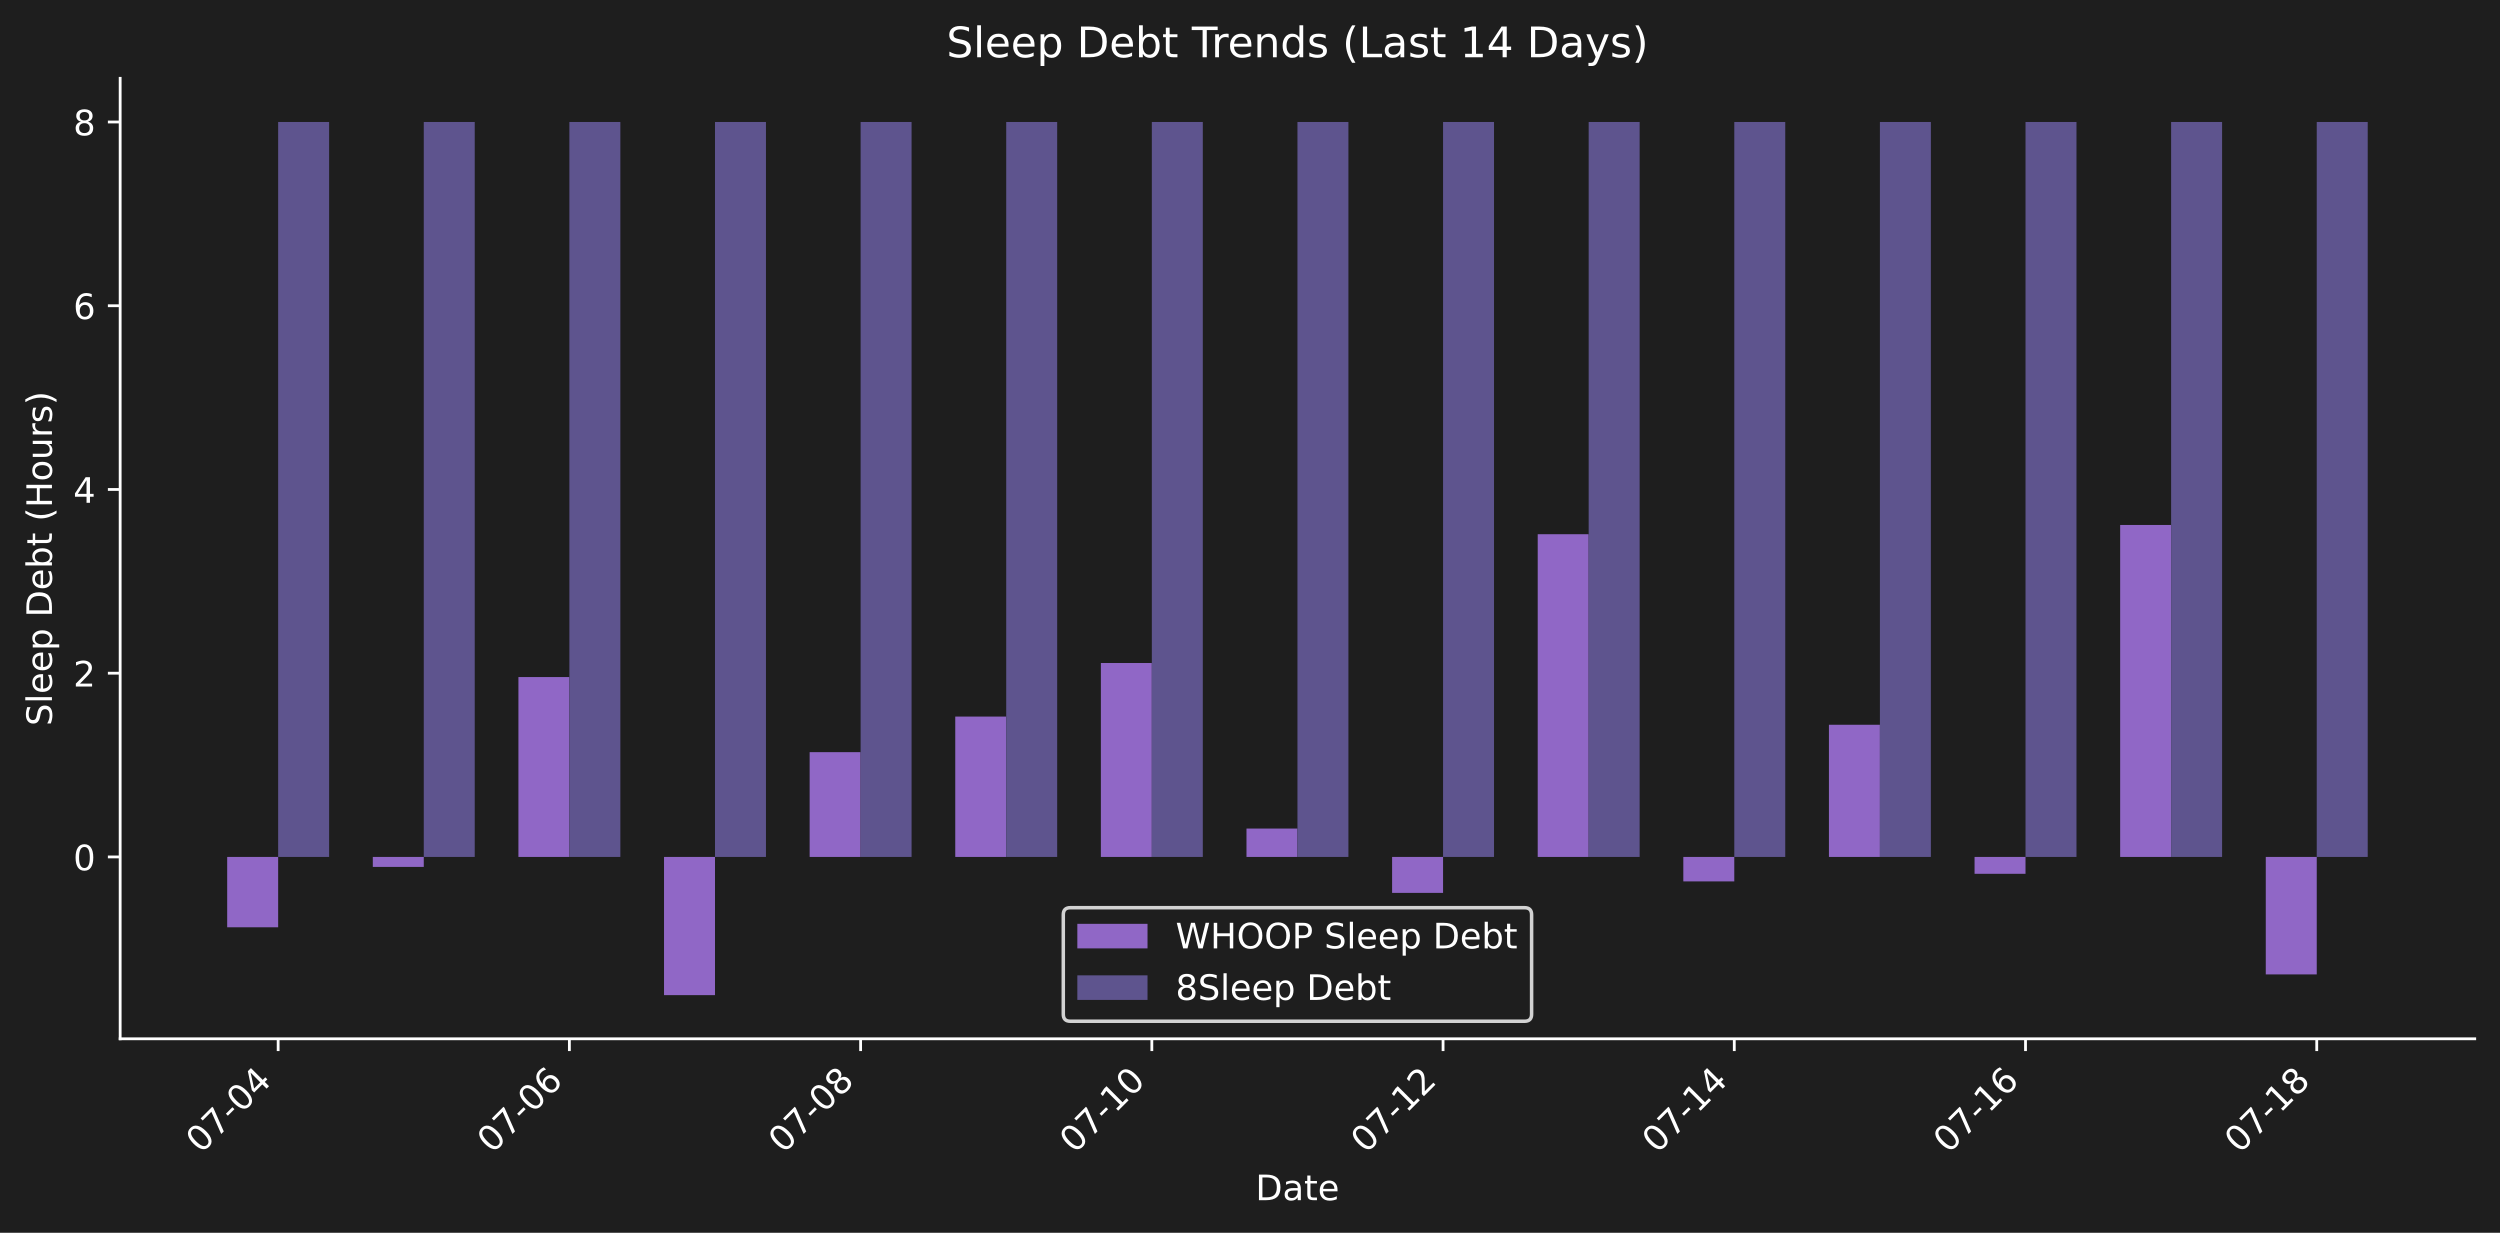
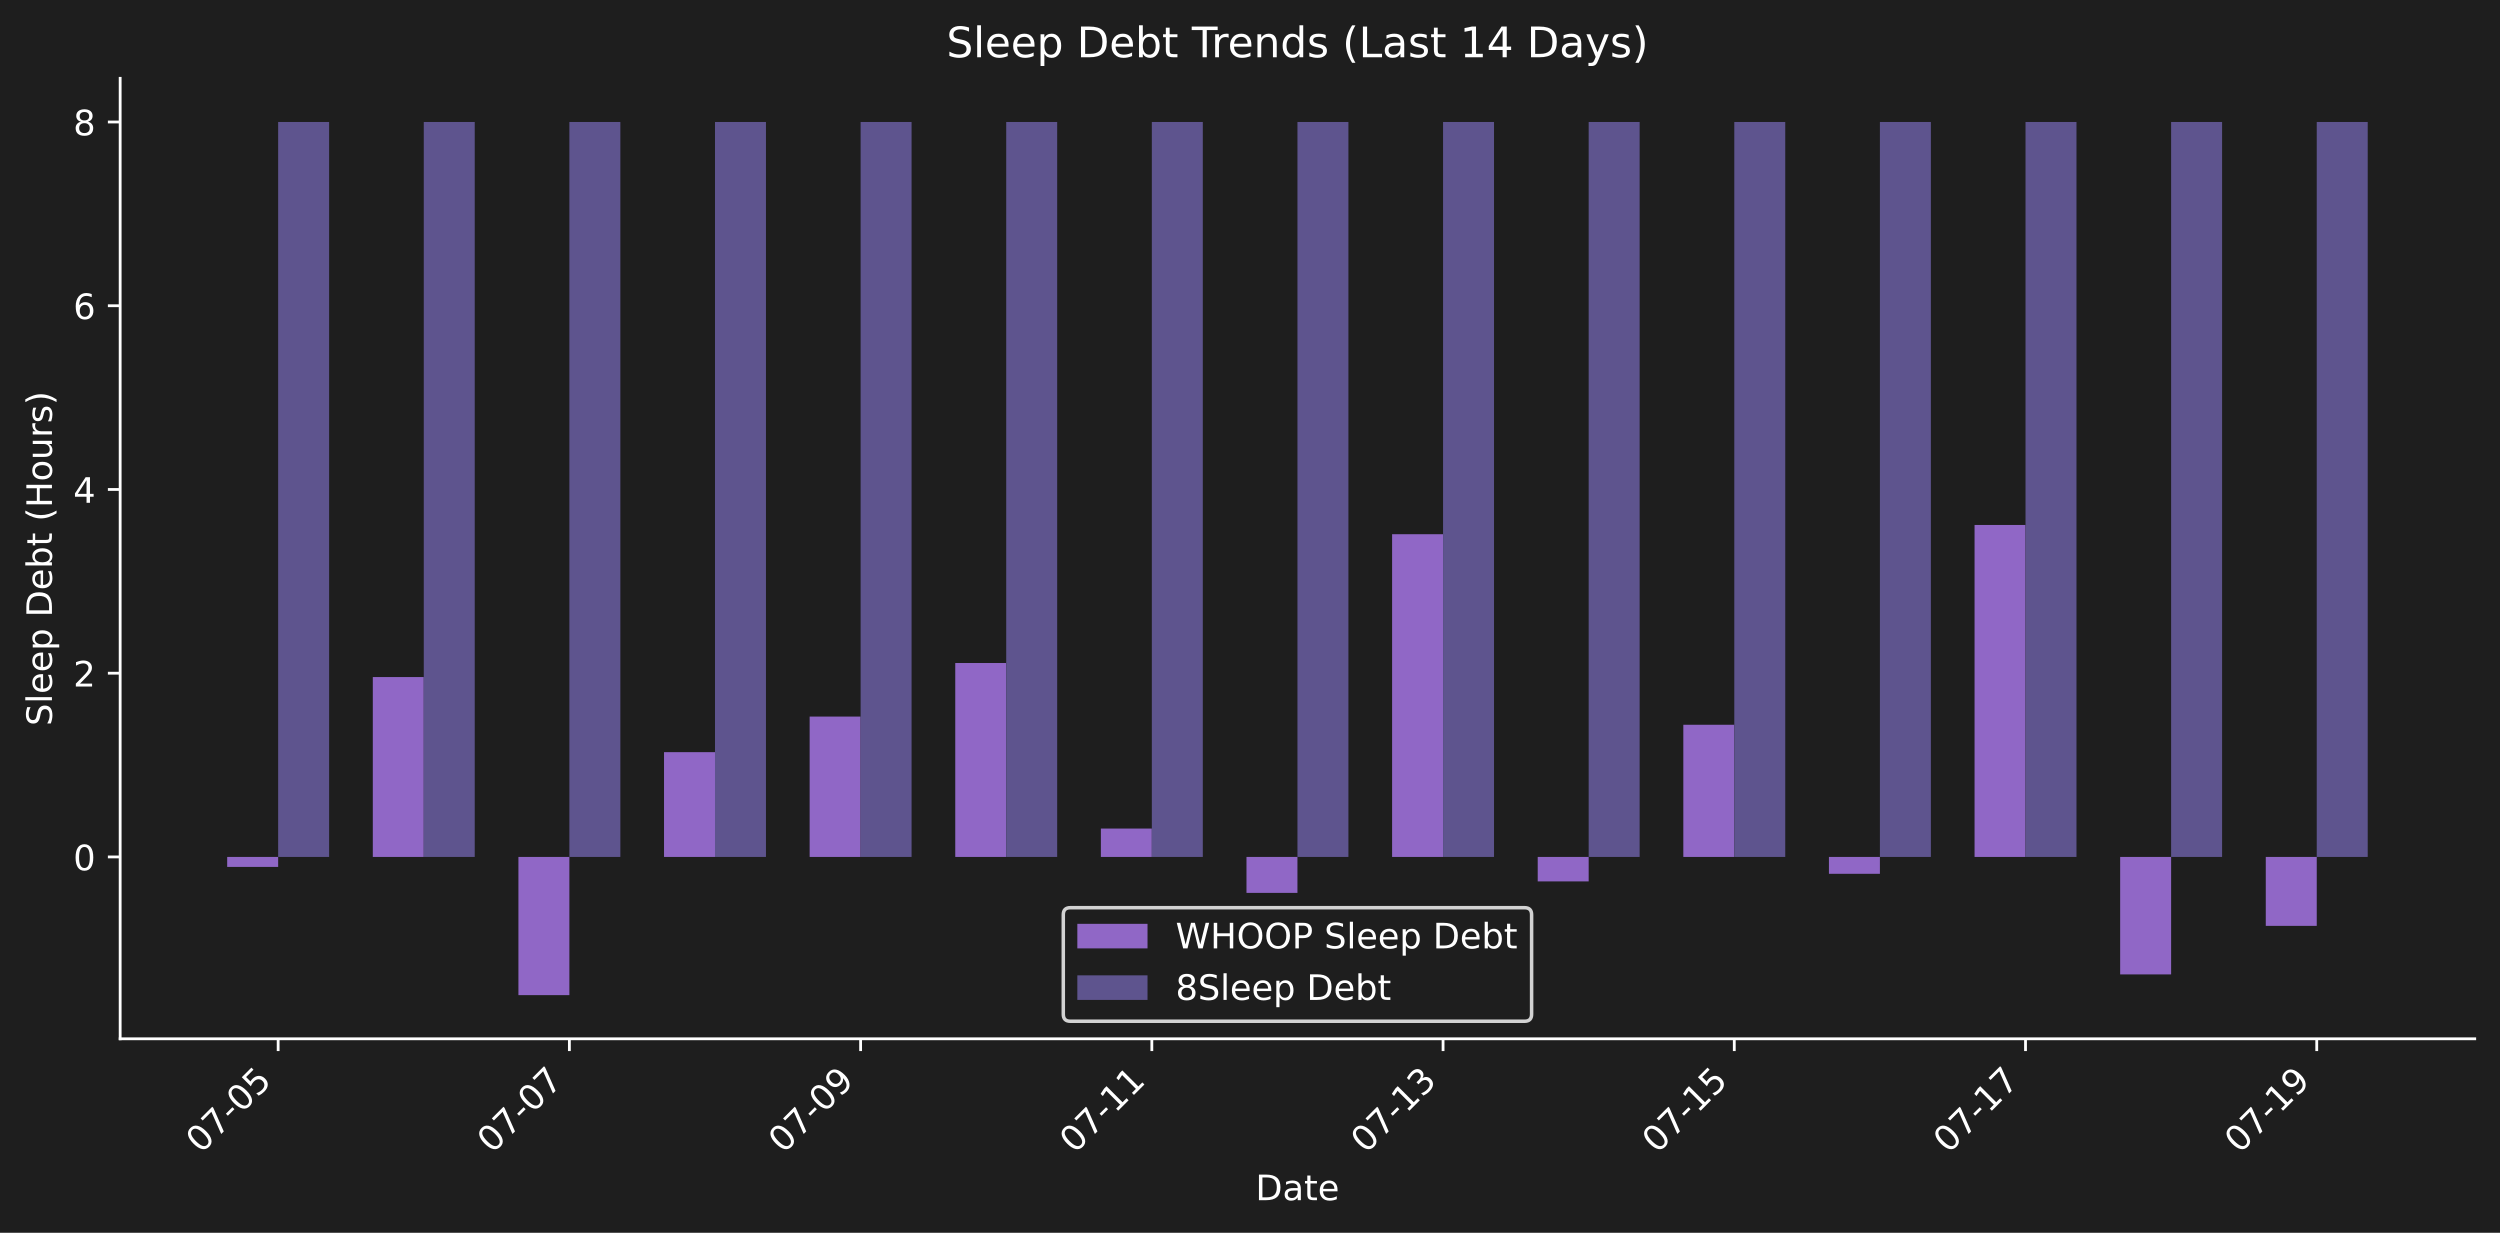
<svg xmlns="http://www.w3.org/2000/svg" xmlns:xlink="http://www.w3.org/1999/xlink" width="712.371pt" height="351.271pt" viewBox="0 0 712.371 351.271" version="1.1">
  <defs>
    <style type="text/css">*{stroke-linejoin: round; stroke-linecap: butt}</style>
  </defs>
  <g id="figure_1">
    <g id="patch_1">
      <path d="M 0 351.271  L 712.371 351.271  L 712.371 0  L 0 0  z " style="fill: #1e1e1e" />
    </g>
    <g id="axes_1">
      <g id="patch_2">
        <path d="M 34.241 296.002  L 705.171 296.002  L 705.171 22.318  L 34.241 22.318  L 34.241 296.002  z " style="fill: none" />
      </g>
      <g id="patch_3">
-         <path d="M 64.737 244.182  L 79.26 244.182  L 79.26 264.23  L 64.737 264.23  z " clip-path="url(#pdeb0fa200e)" style="fill: #9067c6" />
+         <path d="M 64.737 244.182  L 79.26 244.182  L 79.26 247.026  L 64.737 247.026  z " clip-path="url(#p6eff8034a6)" style="fill: #9067c6" />
      </g>
      <g id="patch_4">
-         <path d="M 106.23 244.182  L 120.752 244.182  L 120.752 247.026  L 106.23 247.026  z " clip-path="url(#pdeb0fa200e)" style="fill: #9067c6" />
+         <path d="M 106.23 244.182  L 120.752 244.182  L 120.752 192.924  L 106.23 192.924  z " clip-path="url(#p6eff8034a6)" style="fill: #9067c6" />
      </g>
      <g id="patch_5">
-         <path d="M 147.722 244.182  L 162.244 244.182  L 162.244 192.924  L 147.722 192.924  z " clip-path="url(#pdeb0fa200e)" style="fill: #9067c6" />
+         <path d="M 147.722 244.182  L 162.244 244.182  L 162.244 283.562  L 147.722 283.562  z " clip-path="url(#p6eff8034a6)" style="fill: #9067c6" />
      </g>
      <g id="patch_6">
-         <path d="M 189.214 244.182  L 203.737 244.182  L 203.737 283.562  L 189.214 283.562  z " clip-path="url(#pdeb0fa200e)" style="fill: #9067c6" />
+         <path d="M 189.214 244.182  L 203.737 244.182  L 203.737 214.324  L 189.214 214.324  z " clip-path="url(#p6eff8034a6)" style="fill: #9067c6" />
      </g>
      <g id="patch_7">
-         <path d="M 230.707 244.182  L 245.229 244.182  L 245.229 214.324  L 230.707 214.324  z " clip-path="url(#pdeb0fa200e)" style="fill: #9067c6" />
+         <path d="M 230.707 244.182  L 245.229 244.182  L 245.229 204.186  L 230.707 204.186  z " clip-path="url(#p6eff8034a6)" style="fill: #9067c6" />
      </g>
      <g id="patch_8">
-         <path d="M 272.199 244.182  L 286.721 244.182  L 286.721 204.186  L 272.199 204.186  z " clip-path="url(#pdeb0fa200e)" style="fill: #9067c6" />
+         <path d="M 272.199 244.182  L 286.721 244.182  L 286.721 188.923  L 272.199 188.923  z " clip-path="url(#p6eff8034a6)" style="fill: #9067c6" />
      </g>
      <g id="patch_9">
-         <path d="M 313.691 244.182  L 328.213 244.182  L 328.213 188.923  L 313.691 188.923  z " clip-path="url(#pdeb0fa200e)" style="fill: #9067c6" />
+         <path d="M 313.691 244.182  L 328.213 244.182  L 328.213 236.096  L 313.691 236.096  z " clip-path="url(#p6eff8034a6)" style="fill: #9067c6" />
      </g>
      <g id="patch_10">
-         <path d="M 355.183 244.182  L 369.706 244.182  L 369.706 236.096  L 355.183 236.096  z " clip-path="url(#pdeb0fa200e)" style="fill: #9067c6" />
+         <path d="M 355.183 244.182  L 369.706 244.182  L 369.706 254.429  L 355.183 254.429  z " clip-path="url(#p6eff8034a6)" style="fill: #9067c6" />
      </g>
      <g id="patch_11">
-         <path d="M 396.676 244.182  L 411.198 244.182  L 411.198 254.429  L 396.676 254.429  z " clip-path="url(#pdeb0fa200e)" style="fill: #9067c6" />
+         <path d="M 396.676 244.182  L 411.198 244.182  L 411.198 152.222  L 396.676 152.222  z " clip-path="url(#p6eff8034a6)" style="fill: #9067c6" />
      </g>
      <g id="patch_12">
-         <path d="M 438.168 244.182  L 452.69 244.182  L 452.69 152.222  L 438.168 152.222  z " clip-path="url(#pdeb0fa200e)" style="fill: #9067c6" />
+         <path d="M 438.168 244.182  L 452.69 244.182  L 452.69 251.154  L 438.168 251.154  z " clip-path="url(#p6eff8034a6)" style="fill: #9067c6" />
      </g>
      <g id="patch_13">
-         <path d="M 479.66 244.182  L 494.182 244.182  L 494.182 251.154  L 479.66 251.154  z " clip-path="url(#pdeb0fa200e)" style="fill: #9067c6" />
+         <path d="M 479.66 244.182  L 494.182 244.182  L 494.182 206.521  L 479.66 206.521  z " clip-path="url(#p6eff8034a6)" style="fill: #9067c6" />
      </g>
      <g id="patch_14">
-         <path d="M 521.152 244.182  L 535.675 244.182  L 535.675 206.521  L 521.152 206.521  z " clip-path="url(#pdeb0fa200e)" style="fill: #9067c6" />
+         <path d="M 521.152 244.182  L 535.675 244.182  L 535.675 248.989  L 521.152 248.989  z " clip-path="url(#p6eff8034a6)" style="fill: #9067c6" />
      </g>
      <g id="patch_15">
-         <path d="M 562.645 244.182  L 577.167 244.182  L 577.167 248.989  L 562.645 248.989  z " clip-path="url(#pdeb0fa200e)" style="fill: #9067c6" />
+         <path d="M 562.645 244.182  L 577.167 244.182  L 577.167 149.589  L 562.645 149.589  z " clip-path="url(#p6eff8034a6)" style="fill: #9067c6" />
      </g>
      <g id="patch_16">
-         <path d="M 604.137 244.182  L 618.659 244.182  L 618.659 149.589  L 604.137 149.589  z " clip-path="url(#pdeb0fa200e)" style="fill: #9067c6" />
+         <path d="M 604.137 244.182  L 618.659 244.182  L 618.659 277.659  L 604.137 277.659  z " clip-path="url(#p6eff8034a6)" style="fill: #9067c6" />
      </g>
      <g id="patch_17">
-         <path d="M 645.629 244.182  L 660.152 244.182  L 660.152 277.659  L 645.629 277.659  z " clip-path="url(#pdeb0fa200e)" style="fill: #9067c6" />
+         <path d="M 645.629 244.182  L 660.152 244.182  L 660.152 263.825  L 645.629 263.825  z " clip-path="url(#p6eff8034a6)" style="fill: #9067c6" />
      </g>
      <g id="patch_18">
-         <path d="M 79.26 244.182  L 93.782 244.182  L 93.782 34.758  L 79.26 34.758  z " clip-path="url(#pdeb0fa200e)" style="fill: #5e548e" />
+         <path d="M 79.26 244.182  L 93.782 244.182  L 93.782 34.758  L 79.26 34.758  z " clip-path="url(#p6eff8034a6)" style="fill: #5e548e" />
      </g>
      <g id="patch_19">
-         <path d="M 120.752 244.182  L 135.274 244.182  L 135.274 34.758  L 120.752 34.758  z " clip-path="url(#pdeb0fa200e)" style="fill: #5e548e" />
+         <path d="M 120.752 244.182  L 135.274 244.182  L 135.274 34.758  L 120.752 34.758  z " clip-path="url(#p6eff8034a6)" style="fill: #5e548e" />
      </g>
      <g id="patch_20">
-         <path d="M 162.244 244.182  L 176.767 244.182  L 176.767 34.758  L 162.244 34.758  z " clip-path="url(#pdeb0fa200e)" style="fill: #5e548e" />
+         <path d="M 162.244 244.182  L 176.767 244.182  L 176.767 34.758  L 162.244 34.758  z " clip-path="url(#p6eff8034a6)" style="fill: #5e548e" />
      </g>
      <g id="patch_21">
-         <path d="M 203.737 244.182  L 218.259 244.182  L 218.259 34.758  L 203.737 34.758  z " clip-path="url(#pdeb0fa200e)" style="fill: #5e548e" />
+         <path d="M 203.737 244.182  L 218.259 244.182  L 218.259 34.758  L 203.737 34.758  z " clip-path="url(#p6eff8034a6)" style="fill: #5e548e" />
      </g>
      <g id="patch_22">
-         <path d="M 245.229 244.182  L 259.751 244.182  L 259.751 34.758  L 245.229 34.758  z " clip-path="url(#pdeb0fa200e)" style="fill: #5e548e" />
+         <path d="M 245.229 244.182  L 259.751 244.182  L 259.751 34.758  L 245.229 34.758  z " clip-path="url(#p6eff8034a6)" style="fill: #5e548e" />
      </g>
      <g id="patch_23">
-         <path d="M 286.721 244.182  L 301.243 244.182  L 301.243 34.758  L 286.721 34.758  z " clip-path="url(#pdeb0fa200e)" style="fill: #5e548e" />
+         <path d="M 286.721 244.182  L 301.243 244.182  L 301.243 34.758  L 286.721 34.758  z " clip-path="url(#p6eff8034a6)" style="fill: #5e548e" />
      </g>
      <g id="patch_24">
-         <path d="M 328.213 244.182  L 342.736 244.182  L 342.736 34.758  L 328.213 34.758  z " clip-path="url(#pdeb0fa200e)" style="fill: #5e548e" />
+         <path d="M 328.213 244.182  L 342.736 244.182  L 342.736 34.758  L 328.213 34.758  z " clip-path="url(#p6eff8034a6)" style="fill: #5e548e" />
      </g>
      <g id="patch_25">
-         <path d="M 369.706 244.182  L 384.228 244.182  L 384.228 34.758  L 369.706 34.758  z " clip-path="url(#pdeb0fa200e)" style="fill: #5e548e" />
+         <path d="M 369.706 244.182  L 384.228 244.182  L 384.228 34.758  L 369.706 34.758  z " clip-path="url(#p6eff8034a6)" style="fill: #5e548e" />
      </g>
      <g id="patch_26">
-         <path d="M 411.198 244.182  L 425.72 244.182  L 425.72 34.758  L 411.198 34.758  z " clip-path="url(#pdeb0fa200e)" style="fill: #5e548e" />
+         <path d="M 411.198 244.182  L 425.72 244.182  L 425.72 34.758  L 411.198 34.758  z " clip-path="url(#p6eff8034a6)" style="fill: #5e548e" />
      </g>
      <g id="patch_27">
-         <path d="M 452.69 244.182  L 467.212 244.182  L 467.212 34.758  L 452.69 34.758  z " clip-path="url(#pdeb0fa200e)" style="fill: #5e548e" />
+         <path d="M 452.69 244.182  L 467.212 244.182  L 467.212 34.758  L 452.69 34.758  z " clip-path="url(#p6eff8034a6)" style="fill: #5e548e" />
      </g>
      <g id="patch_28">
-         <path d="M 494.182 244.182  L 508.705 244.182  L 508.705 34.758  L 494.182 34.758  z " clip-path="url(#pdeb0fa200e)" style="fill: #5e548e" />
+         <path d="M 494.182 244.182  L 508.705 244.182  L 508.705 34.758  L 494.182 34.758  z " clip-path="url(#p6eff8034a6)" style="fill: #5e548e" />
      </g>
      <g id="patch_29">
-         <path d="M 535.675 244.182  L 550.197 244.182  L 550.197 34.758  L 535.675 34.758  z " clip-path="url(#pdeb0fa200e)" style="fill: #5e548e" />
+         <path d="M 535.675 244.182  L 550.197 244.182  L 550.197 34.758  L 535.675 34.758  z " clip-path="url(#p6eff8034a6)" style="fill: #5e548e" />
      </g>
      <g id="patch_30">
-         <path d="M 577.167 244.182  L 591.689 244.182  L 591.689 34.758  L 577.167 34.758  z " clip-path="url(#pdeb0fa200e)" style="fill: #5e548e" />
+         <path d="M 577.167 244.182  L 591.689 244.182  L 591.689 34.758  L 577.167 34.758  z " clip-path="url(#p6eff8034a6)" style="fill: #5e548e" />
      </g>
      <g id="patch_31">
-         <path d="M 618.659 244.182  L 633.182 244.182  L 633.182 34.758  L 618.659 34.758  z " clip-path="url(#pdeb0fa200e)" style="fill: #5e548e" />
+         <path d="M 618.659 244.182  L 633.182 244.182  L 633.182 34.758  L 618.659 34.758  z " clip-path="url(#p6eff8034a6)" style="fill: #5e548e" />
      </g>
      <g id="patch_32">
-         <path d="M 660.152 244.182  L 674.674 244.182  L 674.674 34.758  L 660.152 34.758  z " clip-path="url(#pdeb0fa200e)" style="fill: #5e548e" />
+         <path d="M 660.152 244.182  L 674.674 244.182  L 674.674 34.758  L 660.152 34.758  z " clip-path="url(#p6eff8034a6)" style="fill: #5e548e" />
      </g>
      <g id="matplotlib.axis_1">
        <g id="xtick_1">
          <g id="line2d_1">
            <defs>
-               <path id="mbcadce31b0" d="M 0 0  L 0 3.5  " style="stroke: #ffffff; stroke-width: 0.8" />
+               <path id="md4f64a262f" d="M 0 0  L 0 3.5  " style="stroke: #ffffff; stroke-width: 0.8" />
            </defs>
            <g>
-               <use xlink:href="#mbcadce31b0" x="79.26" y="296.002" style="fill: #ffffff; stroke: #ffffff; stroke-width: 0.8" />
+               <use xlink:href="#md4f64a262f" x="79.26" y="296.002" style="fill: #ffffff; stroke: #ffffff; stroke-width: 0.8" />
            </g>
          </g>
          <g id="text_1">
            <g style="fill: #ffffff" transform="translate(57.2422 328.9221) rotate(-45) scale(0.1 -0.1)">
              <defs>
                <path id="DejaVuSans-30" d="M 2034 4250  Q 1547 4250 1301 3770  Q 1056 3291 1056 2328  Q 1056 1369 1301 889  Q 1547 409 2034 409  Q 2525 409 2770 889  Q 3016 1369 3016 2328  Q 3016 3291 2770 3770  Q 2525 4250 2034 4250  z M 2034 4750  Q 2819 4750 3233 4129  Q 3647 3509 3647 2328  Q 3647 1150 3233 529  Q 2819 -91 2034 -91  Q 1250 -91 836 529  Q 422 1150 422 2328  Q 422 3509 836 4129  Q 1250 4750 2034 4750  z " transform="scale(0.015625)" />
                <path id="DejaVuSans-37" d="M 525 4666  L 3525 4666  L 3525 4397  L 1831 0  L 1172 0  L 2766 4134  L 525 4134  L 525 4666  z " transform="scale(0.015625)" />
                <path id="DejaVuSans-2d" d="M 313 2009  L 1997 2009  L 1997 1497  L 313 1497  L 313 2009  z " transform="scale(0.015625)" />
-                 <path id="DejaVuSans-34" d="M 2419 4116  L 825 1625  L 2419 1625  L 2419 4116  z M 2253 4666  L 3047 4666  L 3047 1625  L 3713 1625  L 3713 1100  L 3047 1100  L 3047 0  L 2419 0  L 2419 1100  L 313 1100  L 313 1709  L 2253 4666  z " transform="scale(0.015625)" />
+                 <path id="DejaVuSans-35" d="M 691 4666  L 3169 4666  L 3169 4134  L 1269 4134  L 1269 2991  Q 1406 3038 1543 3061  Q 1681 3084 1819 3084  Q 2600 3084 3056 2656  Q 3513 2228 3513 1497  Q 3513 744 3044 326  Q 2575 -91 1722 -91  Q 1428 -91 1123 -41  Q 819 9 494 109  L 494 744  Q 775 591 1075 516  Q 1375 441 1709 441  Q 2250 441 2565 725  Q 2881 1009 2881 1497  Q 2881 1984 2565 2268  Q 2250 2553 1709 2553  Q 1456 2553 1204 2497  Q 953 2441 691 2322  L 691 4666  z " transform="scale(0.015625)" />
              </defs>
              <use xlink:href="#DejaVuSans-30" />
              <use xlink:href="#DejaVuSans-37" transform="translate(63.62305 0)" />
              <use xlink:href="#DejaVuSans-2d" transform="translate(127.2461 0)" />
              <use xlink:href="#DejaVuSans-30" transform="translate(163.3301 0)" />
-               <use xlink:href="#DejaVuSans-34" transform="translate(226.9531 0)" />
+               <use xlink:href="#DejaVuSans-35" transform="translate(226.9531 0)" />
            </g>
          </g>
        </g>
        <g id="xtick_2">
          <g id="line2d_2">
            <g>
-               <use xlink:href="#mbcadce31b0" x="162.244" y="296.002" style="fill: #ffffff; stroke: #ffffff; stroke-width: 0.8" />
+               <use xlink:href="#md4f64a262f" x="162.244" y="296.002" style="fill: #ffffff; stroke: #ffffff; stroke-width: 0.8" />
            </g>
          </g>
          <g id="text_2">
            <g style="fill: #ffffff" transform="translate(140.2267 328.9221) rotate(-45) scale(0.1 -0.1)">
-               <defs>
-                 <path id="DejaVuSans-36" d="M 2113 2584  Q 1688 2584 1439 2293  Q 1191 2003 1191 1497  Q 1191 994 1439 701  Q 1688 409 2113 409  Q 2538 409 2786 701  Q 3034 994 3034 1497  Q 3034 2003 2786 2293  Q 2538 2584 2113 2584  z M 3366 4563  L 3366 3988  Q 3128 4100 2886 4159  Q 2644 4219 2406 4219  Q 1781 4219 1451 3797  Q 1122 3375 1075 2522  Q 1259 2794 1537 2939  Q 1816 3084 2150 3084  Q 2853 3084 3261 2657  Q 3669 2231 3669 1497  Q 3669 778 3244 343  Q 2819 -91 2113 -91  Q 1303 -91 875 529  Q 447 1150 447 2328  Q 447 3434 972 4092  Q 1497 4750 2381 4750  Q 2619 4750 2861 4703  Q 3103 4656 3366 4563  z " transform="scale(0.015625)" />
-               </defs>
              <use xlink:href="#DejaVuSans-30" />
              <use xlink:href="#DejaVuSans-37" transform="translate(63.62305 0)" />
              <use xlink:href="#DejaVuSans-2d" transform="translate(127.2461 0)" />
              <use xlink:href="#DejaVuSans-30" transform="translate(163.3301 0)" />
-               <use xlink:href="#DejaVuSans-36" transform="translate(226.9531 0)" />
+               <use xlink:href="#DejaVuSans-37" transform="translate(226.9531 0)" />
            </g>
          </g>
        </g>
        <g id="xtick_3">
          <g id="line2d_3">
            <g>
-               <use xlink:href="#mbcadce31b0" x="245.229" y="296.002" style="fill: #ffffff; stroke: #ffffff; stroke-width: 0.8" />
+               <use xlink:href="#md4f64a262f" x="245.229" y="296.002" style="fill: #ffffff; stroke: #ffffff; stroke-width: 0.8" />
            </g>
          </g>
          <g id="text_3">
            <g style="fill: #ffffff" transform="translate(223.2113 328.9221) rotate(-45) scale(0.1 -0.1)">
              <defs>
-                 <path id="DejaVuSans-38" d="M 2034 2216  Q 1584 2216 1326 1975  Q 1069 1734 1069 1313  Q 1069 891 1326 650  Q 1584 409 2034 409  Q 2484 409 2743 651  Q 3003 894 3003 1313  Q 3003 1734 2745 1975  Q 2488 2216 2034 2216  z M 1403 2484  Q 997 2584 770 2862  Q 544 3141 544 3541  Q 544 4100 942 4425  Q 1341 4750 2034 4750  Q 2731 4750 3128 4425  Q 3525 4100 3525 3541  Q 3525 3141 3298 2862  Q 3072 2584 2669 2484  Q 3125 2378 3379 2068  Q 3634 1759 3634 1313  Q 3634 634 3220 271  Q 2806 -91 2034 -91  Q 1263 -91 848 271  Q 434 634 434 1313  Q 434 1759 690 2068  Q 947 2378 1403 2484  z M 1172 3481  Q 1172 3119 1398 2916  Q 1625 2713 2034 2713  Q 2441 2713 2670 2916  Q 2900 3119 2900 3481  Q 2900 3844 2670 4047  Q 2441 4250 2034 4250  Q 1625 4250 1398 4047  Q 1172 3844 1172 3481  z " transform="scale(0.015625)" />
+                 <path id="DejaVuSans-39" d="M 703 97  L 703 672  Q 941 559 1184 500  Q 1428 441 1663 441  Q 2288 441 2617 861  Q 2947 1281 2994 2138  Q 2813 1869 2534 1725  Q 2256 1581 1919 1581  Q 1219 1581 811 2004  Q 403 2428 403 3163  Q 403 3881 828 4315  Q 1253 4750 1959 4750  Q 2769 4750 3195 4129  Q 3622 3509 3622 2328  Q 3622 1225 3098 567  Q 2575 -91 1691 -91  Q 1453 -91 1209 -44  Q 966 3 703 97  z M 1959 2075  Q 2384 2075 2632 2365  Q 2881 2656 2881 3163  Q 2881 3666 2632 3958  Q 2384 4250 1959 4250  Q 1534 4250 1286 3958  Q 1038 3666 1038 3163  Q 1038 2656 1286 2365  Q 1534 2075 1959 2075  z " transform="scale(0.015625)" />
              </defs>
              <use xlink:href="#DejaVuSans-30" />
              <use xlink:href="#DejaVuSans-37" transform="translate(63.62305 0)" />
              <use xlink:href="#DejaVuSans-2d" transform="translate(127.2461 0)" />
              <use xlink:href="#DejaVuSans-30" transform="translate(163.3301 0)" />
-               <use xlink:href="#DejaVuSans-38" transform="translate(226.9531 0)" />
+               <use xlink:href="#DejaVuSans-39" transform="translate(226.9531 0)" />
            </g>
          </g>
        </g>
        <g id="xtick_4">
          <g id="line2d_4">
            <g>
-               <use xlink:href="#mbcadce31b0" x="328.213" y="296.002" style="fill: #ffffff; stroke: #ffffff; stroke-width: 0.8" />
+               <use xlink:href="#md4f64a262f" x="328.213" y="296.002" style="fill: #ffffff; stroke: #ffffff; stroke-width: 0.8" />
            </g>
          </g>
          <g id="text_4">
            <g style="fill: #ffffff" transform="translate(306.1958 328.9221) rotate(-45) scale(0.1 -0.1)">
              <defs>
                <path id="DejaVuSans-31" d="M 794 531  L 1825 531  L 1825 4091  L 703 3866  L 703 4441  L 1819 4666  L 2450 4666  L 2450 531  L 3481 531  L 3481 0  L 794 0  L 794 531  z " transform="scale(0.015625)" />
              </defs>
              <use xlink:href="#DejaVuSans-30" />
              <use xlink:href="#DejaVuSans-37" transform="translate(63.62305 0)" />
              <use xlink:href="#DejaVuSans-2d" transform="translate(127.2461 0)" />
              <use xlink:href="#DejaVuSans-31" transform="translate(163.3301 0)" />
-               <use xlink:href="#DejaVuSans-30" transform="translate(226.9531 0)" />
+               <use xlink:href="#DejaVuSans-31" transform="translate(226.9531 0)" />
            </g>
          </g>
        </g>
        <g id="xtick_5">
          <g id="line2d_5">
            <g>
-               <use xlink:href="#mbcadce31b0" x="411.198" y="296.002" style="fill: #ffffff; stroke: #ffffff; stroke-width: 0.8" />
+               <use xlink:href="#md4f64a262f" x="411.198" y="296.002" style="fill: #ffffff; stroke: #ffffff; stroke-width: 0.8" />
            </g>
          </g>
          <g id="text_5">
            <g style="fill: #ffffff" transform="translate(389.1804 328.9221) rotate(-45) scale(0.1 -0.1)">
              <defs>
-                 <path id="DejaVuSans-32" d="M 1228 531  L 3431 531  L 3431 0  L 469 0  L 469 531  Q 828 903 1448 1529  Q 2069 2156 2228 2338  Q 2531 2678 2651 2914  Q 2772 3150 2772 3378  Q 2772 3750 2511 3984  Q 2250 4219 1831 4219  Q 1534 4219 1204 4116  Q 875 4013 500 3803  L 500 4441  Q 881 4594 1212 4672  Q 1544 4750 1819 4750  Q 2544 4750 2975 4387  Q 3406 4025 3406 3419  Q 3406 3131 3298 2873  Q 3191 2616 2906 2266  Q 2828 2175 2409 1742  Q 1991 1309 1228 531  z " transform="scale(0.015625)" />
+                 <path id="DejaVuSans-33" d="M 2597 2516  Q 3050 2419 3304 2112  Q 3559 1806 3559 1356  Q 3559 666 3084 287  Q 2609 -91 1734 -91  Q 1441 -91 1130 -33  Q 819 25 488 141  L 488 750  Q 750 597 1062 519  Q 1375 441 1716 441  Q 2309 441 2620 675  Q 2931 909 2931 1356  Q 2931 1769 2642 2001  Q 2353 2234 1838 2234  L 1294 2234  L 1294 2753  L 1863 2753  Q 2328 2753 2575 2939  Q 2822 3125 2822 3475  Q 2822 3834 2567 4026  Q 2313 4219 1838 4219  Q 1578 4219 1281 4162  Q 984 4106 628 3988  L 628 4550  Q 988 4650 1302 4700  Q 1616 4750 1894 4750  Q 2613 4750 3031 4423  Q 3450 4097 3450 3541  Q 3450 3153 3228 2886  Q 3006 2619 2597 2516  z " transform="scale(0.015625)" />
              </defs>
              <use xlink:href="#DejaVuSans-30" />
              <use xlink:href="#DejaVuSans-37" transform="translate(63.62305 0)" />
              <use xlink:href="#DejaVuSans-2d" transform="translate(127.2461 0)" />
              <use xlink:href="#DejaVuSans-31" transform="translate(163.3301 0)" />
-               <use xlink:href="#DejaVuSans-32" transform="translate(226.9531 0)" />
+               <use xlink:href="#DejaVuSans-33" transform="translate(226.9531 0)" />
            </g>
          </g>
        </g>
        <g id="xtick_6">
          <g id="line2d_6">
            <g>
-               <use xlink:href="#mbcadce31b0" x="494.182" y="296.002" style="fill: #ffffff; stroke: #ffffff; stroke-width: 0.8" />
+               <use xlink:href="#md4f64a262f" x="494.182" y="296.002" style="fill: #ffffff; stroke: #ffffff; stroke-width: 0.8" />
            </g>
          </g>
          <g id="text_6">
            <g style="fill: #ffffff" transform="translate(472.1649 328.9221) rotate(-45) scale(0.1 -0.1)">
              <use xlink:href="#DejaVuSans-30" />
              <use xlink:href="#DejaVuSans-37" transform="translate(63.62305 0)" />
              <use xlink:href="#DejaVuSans-2d" transform="translate(127.2461 0)" />
              <use xlink:href="#DejaVuSans-31" transform="translate(163.3301 0)" />
-               <use xlink:href="#DejaVuSans-34" transform="translate(226.9531 0)" />
+               <use xlink:href="#DejaVuSans-35" transform="translate(226.9531 0)" />
            </g>
          </g>
        </g>
        <g id="xtick_7">
          <g id="line2d_7">
            <g>
-               <use xlink:href="#mbcadce31b0" x="577.167" y="296.002" style="fill: #ffffff; stroke: #ffffff; stroke-width: 0.8" />
+               <use xlink:href="#md4f64a262f" x="577.167" y="296.002" style="fill: #ffffff; stroke: #ffffff; stroke-width: 0.8" />
            </g>
          </g>
          <g id="text_7">
            <g style="fill: #ffffff" transform="translate(555.1494 328.9221) rotate(-45) scale(0.1 -0.1)">
              <use xlink:href="#DejaVuSans-30" />
              <use xlink:href="#DejaVuSans-37" transform="translate(63.62305 0)" />
              <use xlink:href="#DejaVuSans-2d" transform="translate(127.2461 0)" />
              <use xlink:href="#DejaVuSans-31" transform="translate(163.3301 0)" />
-               <use xlink:href="#DejaVuSans-36" transform="translate(226.9531 0)" />
+               <use xlink:href="#DejaVuSans-37" transform="translate(226.9531 0)" />
            </g>
          </g>
        </g>
        <g id="xtick_8">
          <g id="line2d_8">
            <g>
-               <use xlink:href="#mbcadce31b0" x="660.152" y="296.002" style="fill: #ffffff; stroke: #ffffff; stroke-width: 0.8" />
+               <use xlink:href="#md4f64a262f" x="660.152" y="296.002" style="fill: #ffffff; stroke: #ffffff; stroke-width: 0.8" />
            </g>
          </g>
          <g id="text_8">
            <g style="fill: #ffffff" transform="translate(638.134 328.9221) rotate(-45) scale(0.1 -0.1)">
              <use xlink:href="#DejaVuSans-30" />
              <use xlink:href="#DejaVuSans-37" transform="translate(63.62305 0)" />
              <use xlink:href="#DejaVuSans-2d" transform="translate(127.2461 0)" />
              <use xlink:href="#DejaVuSans-31" transform="translate(163.3301 0)" />
-               <use xlink:href="#DejaVuSans-38" transform="translate(226.9531 0)" />
+               <use xlink:href="#DejaVuSans-39" transform="translate(226.9531 0)" />
            </g>
          </g>
        </g>
        <g id="text_9">
          <g style="fill: #ffffff" transform="translate(357.7548 341.9911) scale(0.1 -0.1)">
            <defs>
              <path id="DejaVuSans-44" d="M 1259 4147  L 1259 519  L 2022 519  Q 2988 519 3436 956  Q 3884 1394 3884 2338  Q 3884 3275 3436 3711  Q 2988 4147 2022 4147  L 1259 4147  z M 628 4666  L 1925 4666  Q 3281 4666 3915 4102  Q 4550 3538 4550 2338  Q 4550 1131 3912 565  Q 3275 0 1925 0  L 628 0  L 628 4666  z " transform="scale(0.015625)" />
              <path id="DejaVuSans-61" d="M 2194 1759  Q 1497 1759 1228 1600  Q 959 1441 959 1056  Q 959 750 1161 570  Q 1363 391 1709 391  Q 2188 391 2477 730  Q 2766 1069 2766 1631  L 2766 1759  L 2194 1759  z M 3341 1997  L 3341 0  L 2766 0  L 2766 531  Q 2569 213 2275 61  Q 1981 -91 1556 -91  Q 1019 -91 701 211  Q 384 513 384 1019  Q 384 1609 779 1909  Q 1175 2209 1959 2209  L 2766 2209  L 2766 2266  Q 2766 2663 2505 2880  Q 2244 3097 1772 3097  Q 1472 3097 1187 3025  Q 903 2953 641 2809  L 641 3341  Q 956 3463 1253 3523  Q 1550 3584 1831 3584  Q 2591 3584 2966 3190  Q 3341 2797 3341 1997  z " transform="scale(0.015625)" />
              <path id="DejaVuSans-74" d="M 1172 4494  L 1172 3500  L 2356 3500  L 2356 3053  L 1172 3053  L 1172 1153  Q 1172 725 1289 603  Q 1406 481 1766 481  L 2356 481  L 2356 0  L 1766 0  Q 1100 0 847 248  Q 594 497 594 1153  L 594 3053  L 172 3053  L 172 3500  L 594 3500  L 594 4494  L 1172 4494  z " transform="scale(0.015625)" />
              <path id="DejaVuSans-65" d="M 3597 1894  L 3597 1613  L 953 1613  Q 991 1019 1311 708  Q 1631 397 2203 397  Q 2534 397 2845 478  Q 3156 559 3463 722  L 3463 178  Q 3153 47 2828 -22  Q 2503 -91 2169 -91  Q 1331 -91 842 396  Q 353 884 353 1716  Q 353 2575 817 3079  Q 1281 3584 2069 3584  Q 2775 3584 3186 3129  Q 3597 2675 3597 1894  z M 3022 2063  Q 3016 2534 2758 2815  Q 2500 3097 2075 3097  Q 1594 3097 1305 2825  Q 1016 2553 972 2059  L 3022 2063  z " transform="scale(0.015625)" />
            </defs>
            <use xlink:href="#DejaVuSans-44" />
            <use xlink:href="#DejaVuSans-61" transform="translate(77.00195 0)" />
            <use xlink:href="#DejaVuSans-74" transform="translate(138.2812 0)" />
            <use xlink:href="#DejaVuSans-65" transform="translate(177.4902 0)" />
          </g>
        </g>
      </g>
      <g id="matplotlib.axis_2">
        <g id="ytick_1">
          <g id="line2d_9">
            <defs>
-               <path id="m8a4062ac8f" d="M 0 0  L -3.5 0  " style="stroke: #ffffff; stroke-width: 0.8" />
+               <path id="m51aa192fc8" d="M 0 0  L -3.5 0  " style="stroke: #ffffff; stroke-width: 0.8" />
            </defs>
            <g>
-               <use xlink:href="#m8a4062ac8f" x="34.241" y="244.182" style="fill: #ffffff; stroke: #ffffff; stroke-width: 0.8" />
+               <use xlink:href="#m51aa192fc8" x="34.241" y="244.182" style="fill: #ffffff; stroke: #ffffff; stroke-width: 0.8" />
            </g>
          </g>
          <g id="text_10">
            <g style="fill: #ffffff" transform="translate(20.87813 247.9816) scale(0.1 -0.1)">
              <use xlink:href="#DejaVuSans-30" />
            </g>
          </g>
        </g>
        <g id="ytick_2">
          <g id="line2d_10">
            <g>
-               <use xlink:href="#m8a4062ac8f" x="34.241" y="191.826" style="fill: #ffffff; stroke: #ffffff; stroke-width: 0.8" />
+               <use xlink:href="#m51aa192fc8" x="34.241" y="191.826" style="fill: #ffffff; stroke: #ffffff; stroke-width: 0.8" />
            </g>
          </g>
          <g id="text_11">
            <g style="fill: #ffffff" transform="translate(20.87813 195.6256) scale(0.1 -0.1)">
+               <defs>
+                 <path id="DejaVuSans-32" d="M 1228 531  L 3431 531  L 3431 0  L 469 0  L 469 531  Q 828 903 1448 1529  Q 2069 2156 2228 2338  Q 2531 2678 2651 2914  Q 2772 3150 2772 3378  Q 2772 3750 2511 3984  Q 2250 4219 1831 4219  Q 1534 4219 1204 4116  Q 875 4013 500 3803  L 500 4441  Q 881 4594 1212 4672  Q 1544 4750 1819 4750  Q 2544 4750 2975 4387  Q 3406 4025 3406 3419  Q 3406 3131 3298 2873  Q 3191 2616 2906 2266  Q 2828 2175 2409 1742  Q 1991 1309 1228 531  z " transform="scale(0.015625)" />
+               </defs>
              <use xlink:href="#DejaVuSans-32" />
            </g>
          </g>
        </g>
        <g id="ytick_3">
          <g id="line2d_11">
            <g>
-               <use xlink:href="#m8a4062ac8f" x="34.241" y="139.47" style="fill: #ffffff; stroke: #ffffff; stroke-width: 0.8" />
+               <use xlink:href="#m51aa192fc8" x="34.241" y="139.47" style="fill: #ffffff; stroke: #ffffff; stroke-width: 0.8" />
            </g>
          </g>
          <g id="text_12">
            <g style="fill: #ffffff" transform="translate(20.87813 143.2696) scale(0.1 -0.1)">
+               <defs>
+                 <path id="DejaVuSans-34" d="M 2419 4116  L 825 1625  L 2419 1625  L 2419 4116  z M 2253 4666  L 3047 4666  L 3047 1625  L 3713 1625  L 3713 1100  L 3047 1100  L 3047 0  L 2419 0  L 2419 1100  L 313 1100  L 313 1709  L 2253 4666  z " transform="scale(0.015625)" />
+               </defs>
              <use xlink:href="#DejaVuSans-34" />
            </g>
          </g>
        </g>
        <g id="ytick_4">
          <g id="line2d_12">
            <g>
-               <use xlink:href="#m8a4062ac8f" x="34.241" y="87.114" style="fill: #ffffff; stroke: #ffffff; stroke-width: 0.8" />
+               <use xlink:href="#m51aa192fc8" x="34.241" y="87.114" style="fill: #ffffff; stroke: #ffffff; stroke-width: 0.8" />
            </g>
          </g>
          <g id="text_13">
            <g style="fill: #ffffff" transform="translate(20.87813 90.91355) scale(0.1 -0.1)">
+               <defs>
+                 <path id="DejaVuSans-36" d="M 2113 2584  Q 1688 2584 1439 2293  Q 1191 2003 1191 1497  Q 1191 994 1439 701  Q 1688 409 2113 409  Q 2538 409 2786 701  Q 3034 994 3034 1497  Q 3034 2003 2786 2293  Q 2538 2584 2113 2584  z M 3366 4563  L 3366 3988  Q 3128 4100 2886 4159  Q 2644 4219 2406 4219  Q 1781 4219 1451 3797  Q 1122 3375 1075 2522  Q 1259 2794 1537 2939  Q 1816 3084 2150 3084  Q 2853 3084 3261 2657  Q 3669 2231 3669 1497  Q 3669 778 3244 343  Q 2819 -91 2113 -91  Q 1303 -91 875 529  Q 447 1150 447 2328  Q 447 3434 972 4092  Q 1497 4750 2381 4750  Q 2619 4750 2861 4703  Q 3103 4656 3366 4563  z " transform="scale(0.015625)" />
+               </defs>
              <use xlink:href="#DejaVuSans-36" />
            </g>
          </g>
        </g>
        <g id="ytick_5">
          <g id="line2d_13">
            <g>
-               <use xlink:href="#m8a4062ac8f" x="34.241" y="34.758" style="fill: #ffffff; stroke: #ffffff; stroke-width: 0.8" />
+               <use xlink:href="#m51aa192fc8" x="34.241" y="34.758" style="fill: #ffffff; stroke: #ffffff; stroke-width: 0.8" />
            </g>
          </g>
          <g id="text_14">
            <g style="fill: #ffffff" transform="translate(20.87813 38.55753) scale(0.1 -0.1)">
+               <defs>
+                 <path id="DejaVuSans-38" d="M 2034 2216  Q 1584 2216 1326 1975  Q 1069 1734 1069 1313  Q 1069 891 1326 650  Q 1584 409 2034 409  Q 2484 409 2743 651  Q 3003 894 3003 1313  Q 3003 1734 2745 1975  Q 2488 2216 2034 2216  z M 1403 2484  Q 997 2584 770 2862  Q 544 3141 544 3541  Q 544 4100 942 4425  Q 1341 4750 2034 4750  Q 2731 4750 3128 4425  Q 3525 4100 3525 3541  Q 3525 3141 3298 2862  Q 3072 2584 2669 2484  Q 3125 2378 3379 2068  Q 3634 1759 3634 1313  Q 3634 634 3220 271  Q 2806 -91 2034 -91  Q 1263 -91 848 271  Q 434 634 434 1313  Q 434 1759 690 2068  Q 947 2378 1403 2484  z M 1172 3481  Q 1172 3119 1398 2916  Q 1625 2713 2034 2713  Q 2441 2713 2670 2916  Q 2900 3119 2900 3481  Q 2900 3844 2670 4047  Q 2441 4250 2034 4250  Q 1625 4250 1398 4047  Q 1172 3844 1172 3481  z " transform="scale(0.015625)" />
+               </defs>
              <use xlink:href="#DejaVuSans-38" />
            </g>
          </g>
        </g>
        <g id="text_15">
          <g style="fill: #ffffff" transform="translate(14.79844 206.8398) rotate(-90) scale(0.1 -0.1)">
            <defs>
              <path id="DejaVuSans-53" d="M 3425 4513  L 3425 3897  Q 3066 4069 2747 4153  Q 2428 4238 2131 4238  Q 1616 4238 1336 4038  Q 1056 3838 1056 3469  Q 1056 3159 1242 3001  Q 1428 2844 1947 2747  L 2328 2669  Q 3034 2534 3370 2195  Q 3706 1856 3706 1288  Q 3706 609 3251 259  Q 2797 -91 1919 -91  Q 1588 -91 1214 -16  Q 841 59 441 206  L 441 856  Q 825 641 1194 531  Q 1563 422 1919 422  Q 2459 422 2753 634  Q 3047 847 3047 1241  Q 3047 1584 2836 1778  Q 2625 1972 2144 2069  L 1759 2144  Q 1053 2284 737 2584  Q 422 2884 422 3419  Q 422 4038 858 4394  Q 1294 4750 2059 4750  Q 2388 4750 2728 4690  Q 3069 4631 3425 4513  z " transform="scale(0.015625)" />
              <path id="DejaVuSans-6c" d="M 603 4863  L 1178 4863  L 1178 0  L 603 0  L 603 4863  z " transform="scale(0.015625)" />
              <path id="DejaVuSans-70" d="M 1159 525  L 1159 -1331  L 581 -1331  L 581 3500  L 1159 3500  L 1159 2969  Q 1341 3281 1617 3432  Q 1894 3584 2278 3584  Q 2916 3584 3314 3078  Q 3713 2572 3713 1747  Q 3713 922 3314 415  Q 2916 -91 2278 -91  Q 1894 -91 1617 61  Q 1341 213 1159 525  z M 3116 1747  Q 3116 2381 2855 2742  Q 2594 3103 2138 3103  Q 1681 3103 1420 2742  Q 1159 2381 1159 1747  Q 1159 1113 1420 752  Q 1681 391 2138 391  Q 2594 391 2855 752  Q 3116 1113 3116 1747  z " transform="scale(0.015625)" />
              <path id="DejaVuSans-20" transform="scale(0.015625)" />
              <path id="DejaVuSans-62" d="M 3116 1747  Q 3116 2381 2855 2742  Q 2594 3103 2138 3103  Q 1681 3103 1420 2742  Q 1159 2381 1159 1747  Q 1159 1113 1420 752  Q 1681 391 2138 391  Q 2594 391 2855 752  Q 3116 1113 3116 1747  z M 1159 2969  Q 1341 3281 1617 3432  Q 1894 3584 2278 3584  Q 2916 3584 3314 3078  Q 3713 2572 3713 1747  Q 3713 922 3314 415  Q 2916 -91 2278 -91  Q 1894 -91 1617 61  Q 1341 213 1159 525  L 1159 0  L 581 0  L 581 4863  L 1159 4863  L 1159 2969  z " transform="scale(0.015625)" />
              <path id="DejaVuSans-28" d="M 1984 4856  Q 1566 4138 1362 3434  Q 1159 2731 1159 2009  Q 1159 1288 1364 580  Q 1569 -128 1984 -844  L 1484 -844  Q 1016 -109 783 600  Q 550 1309 550 2009  Q 550 2706 781 3412  Q 1013 4119 1484 4856  L 1984 4856  z " transform="scale(0.015625)" />
              <path id="DejaVuSans-48" d="M 628 4666  L 1259 4666  L 1259 2753  L 3553 2753  L 3553 4666  L 4184 4666  L 4184 0  L 3553 0  L 3553 2222  L 1259 2222  L 1259 0  L 628 0  L 628 4666  z " transform="scale(0.015625)" />
              <path id="DejaVuSans-6f" d="M 1959 3097  Q 1497 3097 1228 2736  Q 959 2375 959 1747  Q 959 1119 1226 758  Q 1494 397 1959 397  Q 2419 397 2687 759  Q 2956 1122 2956 1747  Q 2956 2369 2687 2733  Q 2419 3097 1959 3097  z M 1959 3584  Q 2709 3584 3137 3096  Q 3566 2609 3566 1747  Q 3566 888 3137 398  Q 2709 -91 1959 -91  Q 1206 -91 779 398  Q 353 888 353 1747  Q 353 2609 779 3096  Q 1206 3584 1959 3584  z " transform="scale(0.015625)" />
              <path id="DejaVuSans-75" d="M 544 1381  L 544 3500  L 1119 3500  L 1119 1403  Q 1119 906 1312 657  Q 1506 409 1894 409  Q 2359 409 2629 706  Q 2900 1003 2900 1516  L 2900 3500  L 3475 3500  L 3475 0  L 2900 0  L 2900 538  Q 2691 219 2414 64  Q 2138 -91 1772 -91  Q 1169 -91 856 284  Q 544 659 544 1381  z M 1991 3584  L 1991 3584  z " transform="scale(0.015625)" />
              <path id="DejaVuSans-72" d="M 2631 2963  Q 2534 3019 2420 3045  Q 2306 3072 2169 3072  Q 1681 3072 1420 2755  Q 1159 2438 1159 1844  L 1159 0  L 581 0  L 581 3500  L 1159 3500  L 1159 2956  Q 1341 3275 1631 3429  Q 1922 3584 2338 3584  Q 2397 3584 2469 3576  Q 2541 3569 2628 3553  L 2631 2963  z " transform="scale(0.015625)" />
              <path id="DejaVuSans-73" d="M 2834 3397  L 2834 2853  Q 2591 2978 2328 3040  Q 2066 3103 1784 3103  Q 1356 3103 1142 2972  Q 928 2841 928 2578  Q 928 2378 1081 2264  Q 1234 2150 1697 2047  L 1894 2003  Q 2506 1872 2764 1633  Q 3022 1394 3022 966  Q 3022 478 2636 193  Q 2250 -91 1575 -91  Q 1294 -91 989 -36  Q 684 19 347 128  L 347 722  Q 666 556 975 473  Q 1284 391 1588 391  Q 1994 391 2212 530  Q 2431 669 2431 922  Q 2431 1156 2273 1281  Q 2116 1406 1581 1522  L 1381 1569  Q 847 1681 609 1914  Q 372 2147 372 2553  Q 372 3047 722 3315  Q 1072 3584 1716 3584  Q 2034 3584 2315 3537  Q 2597 3491 2834 3397  z " transform="scale(0.015625)" />
              <path id="DejaVuSans-29" d="M 513 4856  L 1013 4856  Q 1481 4119 1714 3412  Q 1947 2706 1947 2009  Q 1947 1309 1714 600  Q 1481 -109 1013 -844  L 513 -844  Q 928 -128 1133 580  Q 1338 1288 1338 2009  Q 1338 2731 1133 3434  Q 928 4138 513 4856  z " transform="scale(0.015625)" />
            </defs>
            <use xlink:href="#DejaVuSans-53" />
            <use xlink:href="#DejaVuSans-6c" transform="translate(63.47656 0)" />
            <use xlink:href="#DejaVuSans-65" transform="translate(91.25977 0)" />
            <use xlink:href="#DejaVuSans-65" transform="translate(152.7832 0)" />
            <use xlink:href="#DejaVuSans-70" transform="translate(214.3066 0)" />
            <use xlink:href="#DejaVuSans-20" transform="translate(277.7832 0)" />
            <use xlink:href="#DejaVuSans-44" transform="translate(309.5703 0)" />
            <use xlink:href="#DejaVuSans-65" transform="translate(386.5723 0)" />
            <use xlink:href="#DejaVuSans-62" transform="translate(448.0957 0)" />
            <use xlink:href="#DejaVuSans-74" transform="translate(511.5723 0)" />
            <use xlink:href="#DejaVuSans-20" transform="translate(550.7812 0)" />
            <use xlink:href="#DejaVuSans-28" transform="translate(582.5684 0)" />
            <use xlink:href="#DejaVuSans-48" transform="translate(621.582 0)" />
            <use xlink:href="#DejaVuSans-6f" transform="translate(696.7773 0)" />
            <use xlink:href="#DejaVuSans-75" transform="translate(757.959 0)" />
            <use xlink:href="#DejaVuSans-72" transform="translate(821.3379 0)" />
            <use xlink:href="#DejaVuSans-73" transform="translate(862.4512 0)" />
            <use xlink:href="#DejaVuSans-29" transform="translate(914.5508 0)" />
          </g>
        </g>
      </g>
      <g id="patch_33">
        <path d="M 34.241 296.002  L 34.241 22.318  " style="fill: none; stroke: #ffffff; stroke-width: 0.8; stroke-linejoin: miter; stroke-linecap: square" />
      </g>
      <g id="patch_34">
        <path d="M 34.241 296.002  L 705.171 296.002  " style="fill: none; stroke: #ffffff; stroke-width: 0.8; stroke-linejoin: miter; stroke-linecap: square" />
      </g>
      <g id="text_16">
        <g style="fill: #ffffff" transform="translate(269.7006 16.31812) scale(0.12 -0.12)">
          <defs>
            <path id="DejaVuSans-54" d="M -19 4666  L 3928 4666  L 3928 4134  L 2272 4134  L 2272 0  L 1638 0  L 1638 4134  L -19 4134  L -19 4666  z " transform="scale(0.015625)" />
            <path id="DejaVuSans-6e" d="M 3513 2113  L 3513 0  L 2938 0  L 2938 2094  Q 2938 2591 2744 2837  Q 2550 3084 2163 3084  Q 1697 3084 1428 2787  Q 1159 2491 1159 1978  L 1159 0  L 581 0  L 581 3500  L 1159 3500  L 1159 2956  Q 1366 3272 1645 3428  Q 1925 3584 2291 3584  Q 2894 3584 3203 3211  Q 3513 2838 3513 2113  z " transform="scale(0.015625)" />
            <path id="DejaVuSans-64" d="M 2906 2969  L 2906 4863  L 3481 4863  L 3481 0  L 2906 0  L 2906 525  Q 2725 213 2448 61  Q 2172 -91 1784 -91  Q 1150 -91 751 415  Q 353 922 353 1747  Q 353 2572 751 3078  Q 1150 3584 1784 3584  Q 2172 3584 2448 3432  Q 2725 3281 2906 2969  z M 947 1747  Q 947 1113 1208 752  Q 1469 391 1925 391  Q 2381 391 2643 752  Q 2906 1113 2906 1747  Q 2906 2381 2643 2742  Q 2381 3103 1925 3103  Q 1469 3103 1208 2742  Q 947 2381 947 1747  z " transform="scale(0.015625)" />
            <path id="DejaVuSans-4c" d="M 628 4666  L 1259 4666  L 1259 531  L 3531 531  L 3531 0  L 628 0  L 628 4666  z " transform="scale(0.015625)" />
            <path id="DejaVuSans-79" d="M 2059 -325  Q 1816 -950 1584 -1140  Q 1353 -1331 966 -1331  L 506 -1331  L 506 -850  L 844 -850  Q 1081 -850 1212 -737  Q 1344 -625 1503 -206  L 1606 56  L 191 3500  L 800 3500  L 1894 763  L 2988 3500  L 3597 3500  L 2059 -325  z " transform="scale(0.015625)" />
          </defs>
          <use xlink:href="#DejaVuSans-53" />
          <use xlink:href="#DejaVuSans-6c" transform="translate(63.47656 0)" />
          <use xlink:href="#DejaVuSans-65" transform="translate(91.25977 0)" />
          <use xlink:href="#DejaVuSans-65" transform="translate(152.7832 0)" />
          <use xlink:href="#DejaVuSans-70" transform="translate(214.3066 0)" />
          <use xlink:href="#DejaVuSans-20" transform="translate(277.7832 0)" />
          <use xlink:href="#DejaVuSans-44" transform="translate(309.5703 0)" />
          <use xlink:href="#DejaVuSans-65" transform="translate(386.5723 0)" />
          <use xlink:href="#DejaVuSans-62" transform="translate(448.0957 0)" />
          <use xlink:href="#DejaVuSans-74" transform="translate(511.5723 0)" />
          <use xlink:href="#DejaVuSans-20" transform="translate(550.7812 0)" />
          <use xlink:href="#DejaVuSans-54" transform="translate(582.5684 0)" />
          <use xlink:href="#DejaVuSans-72" transform="translate(628.9023 0)" />
          <use xlink:href="#DejaVuSans-65" transform="translate(667.7656 0)" />
          <use xlink:href="#DejaVuSans-6e" transform="translate(729.2891 0)" />
          <use xlink:href="#DejaVuSans-64" transform="translate(792.668 0)" />
          <use xlink:href="#DejaVuSans-73" transform="translate(856.1445 0)" />
          <use xlink:href="#DejaVuSans-20" transform="translate(908.2441 0)" />
          <use xlink:href="#DejaVuSans-28" transform="translate(940.0312 0)" />
          <use xlink:href="#DejaVuSans-4c" transform="translate(979.0449 0)" />
          <use xlink:href="#DejaVuSans-61" transform="translate(1034.758 0)" />
          <use xlink:href="#DejaVuSans-73" transform="translate(1096.037 0)" />
          <use xlink:href="#DejaVuSans-74" transform="translate(1148.137 0)" />
          <use xlink:href="#DejaVuSans-20" transform="translate(1187.346 0)" />
          <use xlink:href="#DejaVuSans-31" transform="translate(1219.133 0)" />
          <use xlink:href="#DejaVuSans-34" transform="translate(1282.756 0)" />
          <use xlink:href="#DejaVuSans-20" transform="translate(1346.379 0)" />
          <use xlink:href="#DejaVuSans-44" transform="translate(1378.166 0)" />
          <use xlink:href="#DejaVuSans-61" transform="translate(1455.168 0)" />
          <use xlink:href="#DejaVuSans-79" transform="translate(1516.447 0)" />
          <use xlink:href="#DejaVuSans-73" transform="translate(1575.627 0)" />
          <use xlink:href="#DejaVuSans-29" transform="translate(1627.727 0)" />
        </g>
      </g>
      <g id="legend_1">
        <g id="patch_35">
          <path d="M 304.985 291.002  L 434.426 291.002  Q 436.426 291.002 436.426 289.002  L 436.426 260.646  Q 436.426 258.646 434.426 258.646  L 304.985 258.646  Q 302.985 258.646 302.985 260.646  L 302.985 289.002  Q 302.985 291.002 304.985 291.002  z " style="fill: #1e1e1e; opacity: 0.8; stroke: #ffffff; stroke-linejoin: miter" />
        </g>
        <g id="patch_36">
          <path d="M 306.985 270.244  L 326.985 270.244  L 326.985 263.244  L 306.985 263.244  z " style="fill: #9067c6" />
        </g>
        <g id="text_17">
          <g style="fill: #ffffff" transform="translate(334.9853 270.2444) scale(0.1 -0.1)">
            <defs>
              <path id="DejaVuSans-57" d="M 213 4666  L 850 4666  L 1831 722  L 2809 4666  L 3519 4666  L 4500 722  L 5478 4666  L 6119 4666  L 4947 0  L 4153 0  L 3169 4050  L 2175 0  L 1381 0  L 213 4666  z " transform="scale(0.015625)" />
              <path id="DejaVuSans-4f" d="M 2522 4238  Q 1834 4238 1429 3725  Q 1025 3213 1025 2328  Q 1025 1447 1429 934  Q 1834 422 2522 422  Q 3209 422 3611 934  Q 4013 1447 4013 2328  Q 4013 3213 3611 3725  Q 3209 4238 2522 4238  z M 2522 4750  Q 3503 4750 4090 4092  Q 4678 3434 4678 2328  Q 4678 1225 4090 567  Q 3503 -91 2522 -91  Q 1538 -91 948 565  Q 359 1222 359 2328  Q 359 3434 948 4092  Q 1538 4750 2522 4750  z " transform="scale(0.015625)" />
              <path id="DejaVuSans-50" d="M 1259 4147  L 1259 2394  L 2053 2394  Q 2494 2394 2734 2622  Q 2975 2850 2975 3272  Q 2975 3691 2734 3919  Q 2494 4147 2053 4147  L 1259 4147  z M 628 4666  L 2053 4666  Q 2838 4666 3239 4311  Q 3641 3956 3641 3272  Q 3641 2581 3239 2228  Q 2838 1875 2053 1875  L 1259 1875  L 1259 0  L 628 0  L 628 4666  z " transform="scale(0.015625)" />
            </defs>
            <use xlink:href="#DejaVuSans-57" />
            <use xlink:href="#DejaVuSans-48" transform="translate(98.87695 0)" />
            <use xlink:href="#DejaVuSans-4f" transform="translate(174.0723 0)" />
            <use xlink:href="#DejaVuSans-4f" transform="translate(252.7832 0)" />
            <use xlink:href="#DejaVuSans-50" transform="translate(331.4941 0)" />
            <use xlink:href="#DejaVuSans-20" transform="translate(391.7969 0)" />
            <use xlink:href="#DejaVuSans-53" transform="translate(423.584 0)" />
            <use xlink:href="#DejaVuSans-6c" transform="translate(487.0605 0)" />
            <use xlink:href="#DejaVuSans-65" transform="translate(514.8438 0)" />
            <use xlink:href="#DejaVuSans-65" transform="translate(576.3672 0)" />
            <use xlink:href="#DejaVuSans-70" transform="translate(637.8906 0)" />
            <use xlink:href="#DejaVuSans-20" transform="translate(701.3672 0)" />
            <use xlink:href="#DejaVuSans-44" transform="translate(733.1543 0)" />
            <use xlink:href="#DejaVuSans-65" transform="translate(810.1562 0)" />
            <use xlink:href="#DejaVuSans-62" transform="translate(871.6797 0)" />
            <use xlink:href="#DejaVuSans-74" transform="translate(935.1562 0)" />
          </g>
        </g>
        <g id="patch_37">
          <path d="M 306.985 284.922  L 326.985 284.922  L 326.985 277.922  L 306.985 277.922  z " style="fill: #5e548e" />
        </g>
        <g id="text_18">
          <g style="fill: #ffffff" transform="translate(334.9853 284.9225) scale(0.1 -0.1)">
            <use xlink:href="#DejaVuSans-38" />
            <use xlink:href="#DejaVuSans-53" transform="translate(63.62305 0)" />
            <use xlink:href="#DejaVuSans-6c" transform="translate(127.0996 0)" />
            <use xlink:href="#DejaVuSans-65" transform="translate(154.8828 0)" />
            <use xlink:href="#DejaVuSans-65" transform="translate(216.4062 0)" />
            <use xlink:href="#DejaVuSans-70" transform="translate(277.9297 0)" />
            <use xlink:href="#DejaVuSans-20" transform="translate(341.4062 0)" />
            <use xlink:href="#DejaVuSans-44" transform="translate(373.1934 0)" />
            <use xlink:href="#DejaVuSans-65" transform="translate(450.1953 0)" />
            <use xlink:href="#DejaVuSans-62" transform="translate(511.7188 0)" />
            <use xlink:href="#DejaVuSans-74" transform="translate(575.1953 0)" />
          </g>
        </g>
      </g>
    </g>
  </g>
  <defs>
-     <clipPath id="pdeb0fa200e">
+     <clipPath id="p6eff8034a6">
      <rect x="34.241" y="22.318" width="670.93" height="273.684" />
    </clipPath>
  </defs>
</svg>
